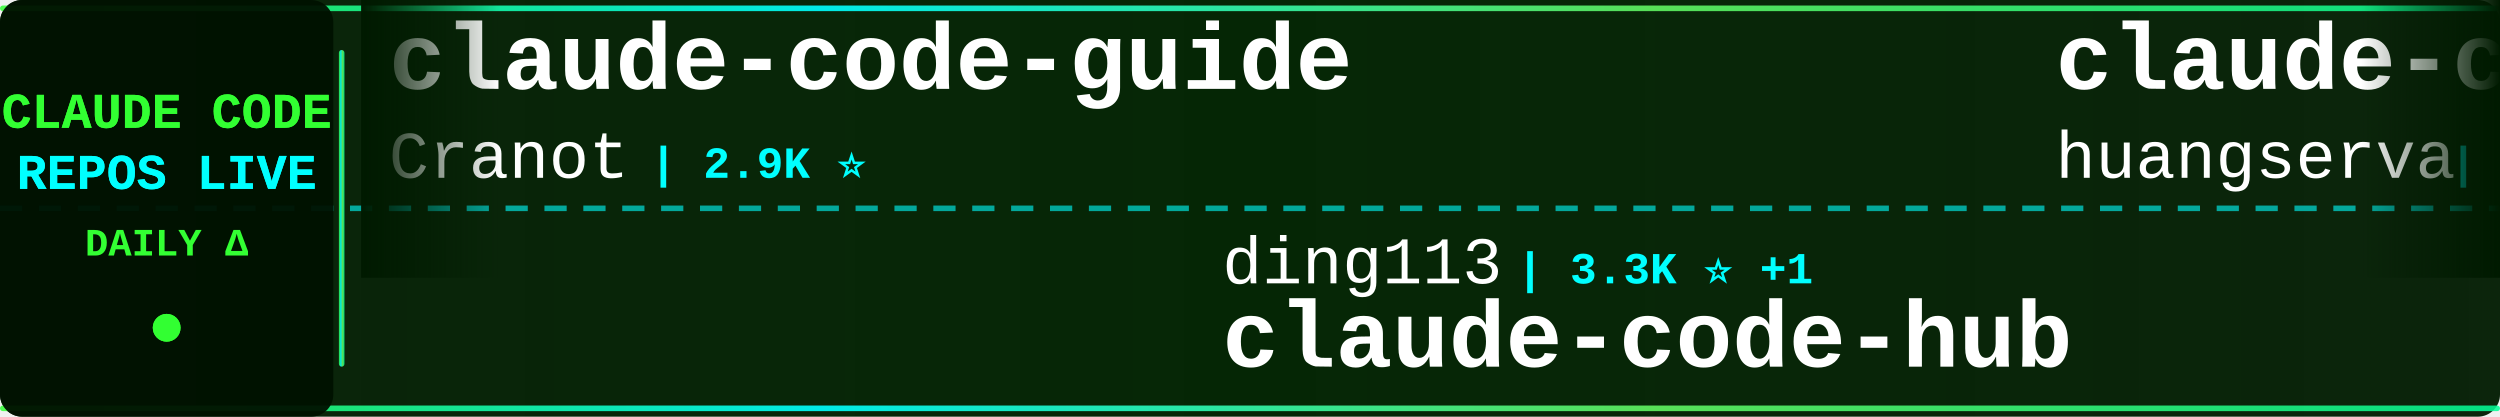
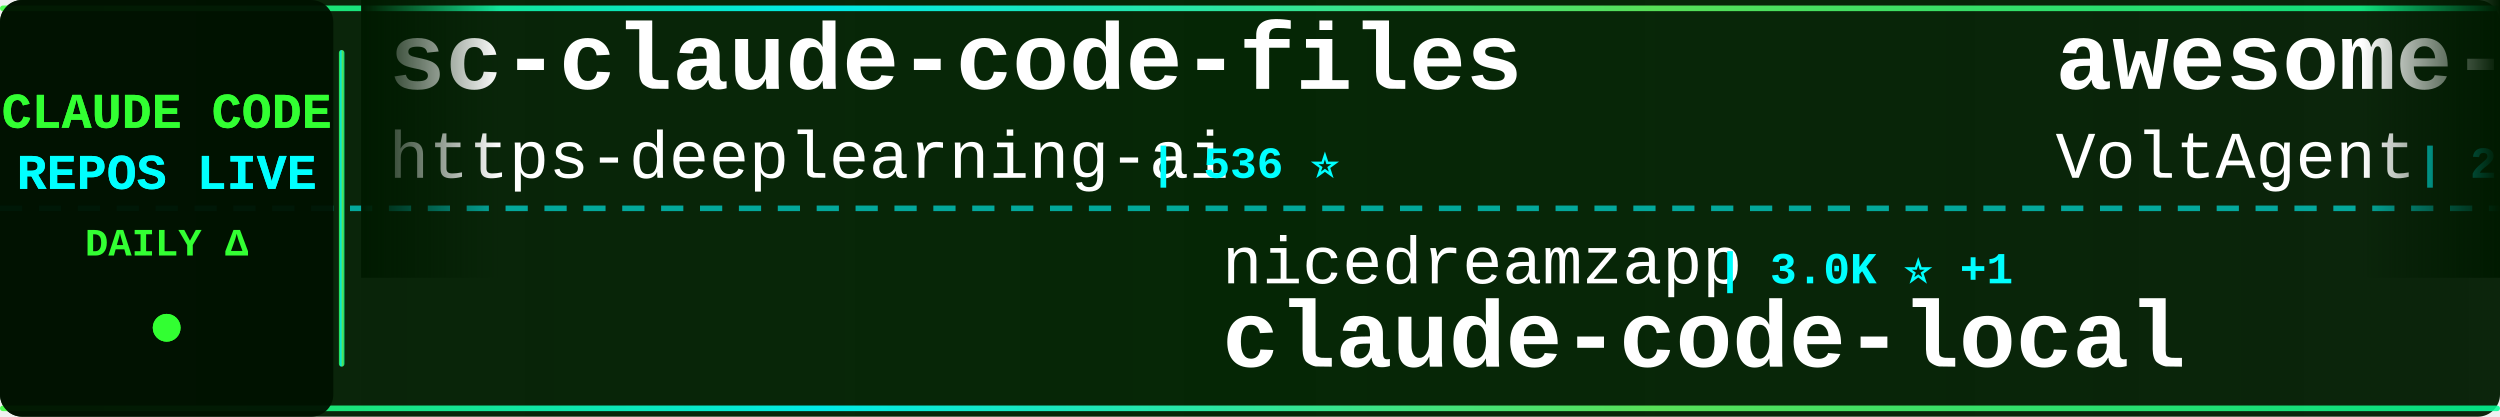
<svg xmlns="http://www.w3.org/2000/svg" width="900" height="150">
  <defs>
    <linearGradient id="tickerBg" x1="0%" y1="0%" x2="100%" y2="0%">
      <stop offset="0%" style="stop-color:#001a00;stop-opacity:0.95" />
      <stop offset="50%" style="stop-color:#002200;stop-opacity:0.98" />
      <stop offset="100%" style="stop-color:#001a00;stop-opacity:0.95" />
    </linearGradient>
    <linearGradient id="borderGrad" x1="0%" y1="0%" x2="100%" y2="0%">
      <stop offset="0%" style="stop-color:#33ff33;stop-opacity:0.85">
        <animate attributeName="stop-opacity" values="0.85;1;0.85" dur="2s" repeatCount="indefinite" />
      </stop>
      <stop offset="33%" style="stop-color:#00ffff;stop-opacity:0.9">
        <animate attributeName="stop-opacity" values="0.9;1;0.9" dur="2.2s" repeatCount="indefinite" />
      </stop>
      <stop offset="66%" style="stop-color:#66ff66;stop-opacity:0.85">
        <animate attributeName="stop-opacity" values="0.85;1;0.85" dur="1.8s" repeatCount="indefinite" />
      </stop>
      <stop offset="100%" style="stop-color:#00ff99;stop-opacity:0.85">
        <animate attributeName="stop-opacity" values="0.85;1;0.85" dur="2s" repeatCount="indefinite" />
      </stop>
    </linearGradient>
    <filter id="textGlow">
      <feGaussianBlur stdDeviation="0.1" result="coloredBlur" />
      <feMerge>
        <feMergeNode in="coloredBlur" />
        <feMergeNode in="SourceGraphic" />
      </feMerge>
    </filter>
    <filter id="metricGlow">
      <feGaussianBlur stdDeviation="0.2" result="coloredBlur" />
      <feMerge>
        <feMergeNode in="coloredBlur" />
        <feMergeNode in="SourceGraphic" />
      </feMerge>
    </filter>
    <linearGradient id="leftFade" x1="0%" y1="0%" x2="100%" y2="0%">
      <stop offset="0%" style="stop-color:#001a00;stop-opacity:1" />
      <stop offset="100%" style="stop-color:#001a00;stop-opacity:0" />
    </linearGradient>
    <linearGradient id="rightFade" x1="0%" y1="0%" x2="100%" y2="0%">
      <stop offset="0%" style="stop-color:#001a00;stop-opacity:0" />
      <stop offset="100%" style="stop-color:#001a00;stop-opacity:1" />
    </linearGradient>
  </defs>
  <rect width="900" height="150" fill="url(#tickerBg)" rx="8" />
  <rect x="0" y="2" width="900" height="2" fill="url(#borderGrad)" rx="1" />
  <rect x="0" y="146" width="900" height="2" fill="url(#borderGrad)" rx="1" />
  <line x1="0" y1="75" x2="900" y2="75" stroke="#00ffff" stroke-width="2" stroke-dasharray="8 6" opacity="0.6" />
  <rect x="0" y="0" width="120" height="150" fill="#001100" opacity="0.95" rx="8" />
  <text x="60" y="46" font-family="'Courier New', monospace" font-size="18" font-weight="bold" fill="#33ff33" text-anchor="middle" filter="url(#textGlow)">
    CLAUDE CODE
  </text>
  <text x="60" y="68" font-family="'Courier New', monospace" font-size="18" font-weight="bold" fill="#00ffff" text-anchor="middle" filter="url(#textGlow)">
    REPOS LIVE
  </text>
  <text x="60" y="92" font-family="'Courier New', monospace" font-size="14" font-weight="bold" fill="#33ff33" text-anchor="middle">
    DAILY Δ
  </text>
  <circle cx="60" cy="118" r="5" fill="#33ff33" filter="url(#metricGlow)">
    <animate attributeName="r" values="4;6;4" dur="1.5s" repeatCount="indefinite" />
    <animate attributeName="opacity" values="0.6;1;0.6" dur="1.5s" repeatCount="indefinite" />
  </circle>
  <rect x="122" y="18" width="2" height="114" fill="url(#borderGrad)" rx="1" />
  <clipPath id="tickerClip">
    <rect x="130" y="0" width="770" height="150" />
  </clipPath>
  <g clip-path="url(#tickerClip)">
    <g id="tickerItems">
      <animateTransform attributeName="transform" attributeType="XML" type="translate" from="0 0" to="-3000 0" dur="54s" repeatCount="indefinite" />
      <g transform="translate(0, 0)">
-         <text x="140" y="32" font-family="'Courier New', monospace" font-size="34" font-weight="bold" fill="#ffffff">claude-code-guide</text>
-         <text x="140" y="64" font-family="'Courier New', monospace" font-size="24" font-weight="normal" fill="#ffffff" opacity="1.0">Cranot</text>
-         <text x="234" y="64" font-family="'Courier New', monospace" font-size="16" font-weight="bold" fill="#00ffff"> | 2.9K ⭐</text>
+         <text x="140" y="32" font-family="'Courier New', monospace" font-size="34" font-weight="bold" fill="#ffffff">sc-claude-code-files</text>
+         <text x="140" y="64" font-family="'Courier New', monospace" font-size="24" font-weight="normal" fill="#ffffff" opacity="1.0">https-deeplearning-ai</text>
+         <text x="414" y="64" font-family="'Courier New', monospace" font-size="16" font-weight="bold" fill="#00ffff"> | 536 ⭐</text>
      </g>
      <g transform="translate(300, 0)">
-         <text x="140" y="102" font-family="'Courier New', monospace" font-size="24" font-weight="normal" fill="#ffffff" opacity="1.0">ding113</text>
-         <text x="246" y="102" font-family="'Courier New', monospace" font-size="16" font-weight="bold" fill="#00ffff"> | 3.3K ⭐ +1</text>
-         <text x="140" y="132" font-family="'Courier New', monospace" font-size="34" font-weight="bold" fill="#ffffff">claude-code-hub</text>
+         <text x="140" y="102" font-family="'Courier New', monospace" font-size="24" font-weight="normal" fill="#ffffff" opacity="1.0">nicedreamzapp</text>
+         <text x="318" y="102" font-family="'Courier New', monospace" font-size="16" font-weight="bold" fill="#00ffff"> | 3.0K ⭐ +1</text>
+         <text x="140" y="132" font-family="'Courier New', monospace" font-size="34" font-weight="bold" fill="#ffffff">claude-code-local</text>
      </g>
      <g transform="translate(600, 0)">
-         <text x="140" y="32" font-family="'Courier New', monospace" font-size="34" font-weight="bold" fill="#ffffff">claude-code-cli</text>
-         <text x="140" y="64" font-family="'Courier New', monospace" font-size="24" font-weight="normal" fill="#ffffff" opacity="1.0">huangserva</text>
-         <text x="282" y="64" font-family="'Courier New', monospace" font-size="16" font-weight="bold" fill="#00ffff"> | 621 ⭐ -3</text>
+         <text x="140" y="32" font-family="'Courier New', monospace" font-size="34" font-weight="bold" fill="#ffffff">awesome-claude-code-suba...</text>
+         <text x="140" y="64" font-family="'Courier New', monospace" font-size="24" font-weight="normal" fill="#ffffff" opacity="1.0">VoltAgent</text>
+         <text x="270" y="64" font-family="'Courier New', monospace" font-size="16" font-weight="bold" fill="#00ffff"> | 23.8K ⭐ +5</text>
      </g>
      <g transform="translate(900, 0)">
-         <text x="140" y="102" font-family="'Courier New', monospace" font-size="24" font-weight="normal" fill="#ffffff" opacity="1.0">pedrohcgs</text>
-         <text x="270" y="102" font-family="'Courier New', monospace" font-size="16" font-weight="bold" fill="#00ffff"> | 1.4K ⭐ +3</text>
-         <text x="140" y="132" font-family="'Courier New', monospace" font-size="34" font-weight="bold" fill="#ffffff">claude-code-my-workflow</text>
+         <text x="140" y="102" font-family="'Courier New', monospace" font-size="24" font-weight="normal" fill="#ffffff" opacity="1.0">Maciek-roboblog</text>
+         <text x="342" y="102" font-family="'Courier New', monospace" font-size="16" font-weight="bold" fill="#00ffff"> | 8.5K ⭐ +1</text>
+         <text x="140" y="132" font-family="'Courier New', monospace" font-size="34" font-weight="bold" fill="#ffffff">Claude-Code-Usage-Monito...</text>
      </g>
      <g transform="translate(1200, 0)">
-         <text x="140" y="32" font-family="'Courier New', monospace" font-size="34" font-weight="bold" fill="#ffffff">claude-code-proxy</text>
-         <text x="140" y="64" font-family="'Courier New', monospace" font-size="24" font-weight="normal" fill="#ffffff" opacity="1.0">1rgs</text>
-         <text x="210" y="64" font-family="'Courier New', monospace" font-size="16" font-weight="bold" fill="#00ffff"> | 3.7K ⭐</text>
+         <text x="140" y="32" font-family="'Courier New', monospace" font-size="34" font-weight="bold" fill="#ffffff">claude-code-source</text>
+         <text x="140" y="64" font-family="'Courier New', monospace" font-size="24" font-weight="normal" fill="#ffffff" opacity="1.0">AprilNEA</text>
+         <text x="258" y="64" font-family="'Courier New', monospace" font-size="16" font-weight="bold" fill="#00ffff"> | 392 ⭐</text>
      </g>
      <g transform="translate(1500, 0)">
-         <text x="140" y="102" font-family="'Courier New', monospace" font-size="24" font-weight="normal" fill="#ffffff" opacity="1.0">777genius</text>
-         <text x="270" y="102" font-family="'Courier New', monospace" font-size="16" font-weight="bold" fill="#00ffff"> | 921 ⭐</text>
-         <text x="140" y="132" font-family="'Courier New', monospace" font-size="34" font-weight="bold" fill="#ffffff">claude-code-source-code</text>
+         <text x="140" y="102" font-family="'Courier New', monospace" font-size="24" font-weight="normal" fill="#ffffff" opacity="1.0">LING71671</text>
+         <text x="270" y="102" font-family="'Courier New', monospace" font-size="16" font-weight="bold" fill="#00ffff"> | 929 ⭐</text>
+         <text x="140" y="132" font-family="'Courier New', monospace" font-size="34" font-weight="bold" fill="#ffffff">Open-ClaudeCode</text>
      </g>
      <g transform="translate(1800, 0)">
-         <text x="140" y="32" font-family="'Courier New', monospace" font-size="34" font-weight="bold" fill="#ffffff">claude_codex_bridge</text>
-         <text x="140" y="64" font-family="'Courier New', monospace" font-size="24" font-weight="normal" fill="#ffffff" opacity="1.0">SeemSeam</text>
-         <text x="258" y="64" font-family="'Courier New', monospace" font-size="16" font-weight="bold" fill="#00ffff"> | 3.3K ⭐ +3</text>
+         <text x="140" y="32" font-family="'Courier New', monospace" font-size="34" font-weight="bold" fill="#ffffff">claude-code-system-promp...</text>
+         <text x="140" y="64" font-family="'Courier New', monospace" font-size="24" font-weight="normal" fill="#ffffff" opacity="1.0">Piebald-AI</text>
+         <text x="282" y="64" font-family="'Courier New', monospace" font-size="16" font-weight="bold" fill="#00ffff"> | 12.0K ⭐ +4</text>
      </g>
      <g transform="translate(2100, 0)">
-         <text x="140" y="102" font-family="'Courier New', monospace" font-size="24" font-weight="normal" fill="#ffffff" opacity="1.0">sugyan</text>
-         <text x="234" y="102" font-family="'Courier New', monospace" font-size="16" font-weight="bold" fill="#00ffff"> | 1.1K ⭐</text>
-         <text x="140" y="132" font-family="'Courier New', monospace" font-size="34" font-weight="bold" fill="#ffffff">claude-code-webui</text>
+         <text x="140" y="102" font-family="'Courier New', monospace" font-size="24" font-weight="normal" fill="#ffffff" opacity="1.0">centminmod</text>
+         <text x="282" y="102" font-family="'Courier New', monospace" font-size="16" font-weight="bold" fill="#00ffff"> | 2.5K ⭐</text>
+         <text x="140" y="132" font-family="'Courier New', monospace" font-size="34" font-weight="bold" fill="#ffffff">my-claude-code-setup</text>
      </g>
      <g transform="translate(2400, 0)">
-         <text x="140" y="32" font-family="'Courier New', monospace" font-size="34" font-weight="bold" fill="#ffffff">pi-vs-claude-code</text>
-         <text x="140" y="64" font-family="'Courier New', monospace" font-size="24" font-weight="normal" fill="#ffffff" opacity="1.0">disler</text>
-         <text x="234" y="64" font-family="'Courier New', monospace" font-size="16" font-weight="bold" fill="#00ffff"> | 1.5K ⭐ +1</text>
+         <text x="140" y="32" font-family="'Courier New', monospace" font-size="34" font-weight="bold" fill="#ffffff">claude-code-webui</text>
+         <text x="140" y="64" font-family="'Courier New', monospace" font-size="24" font-weight="normal" fill="#ffffff" opacity="1.0">sugyan</text>
+         <text x="234" y="64" font-family="'Courier New', monospace" font-size="16" font-weight="bold" fill="#00ffff"> | 1.1K ⭐</text>
      </g>
      <g transform="translate(2700, 0)">
-         <text x="140" y="102" font-family="'Courier New', monospace" font-size="24" font-weight="normal" fill="#ffffff" opacity="1.0">alejandrobalderas</text>
-         <text x="366" y="102" font-family="'Courier New', monospace" font-size="16" font-weight="bold" fill="#00ffff"> | 2.7K ⭐</text>
-         <text x="140" y="132" font-family="'Courier New', monospace" font-size="34" font-weight="bold" fill="#ffffff">claude-code-from-source</text>
+         <text x="140" y="102" font-family="'Courier New', monospace" font-size="24" font-weight="normal" fill="#ffffff" opacity="1.0">feiskyer</text>
+         <text x="258" y="102" font-family="'Courier New', monospace" font-size="16" font-weight="bold" fill="#00ffff"> | 1.6K ⭐</text>
+         <text x="140" y="132" font-family="'Courier New', monospace" font-size="34" font-weight="bold" fill="#ffffff">claude-code-settings</text>
      </g>
      <g transform="translate(3000, 0)">
-         <text x="140" y="32" font-family="'Courier New', monospace" font-size="34" font-weight="bold" fill="#ffffff">claude-code-guide</text>
-         <text x="140" y="64" font-family="'Courier New', monospace" font-size="24" font-weight="normal" fill="#ffffff" opacity="1.0">Cranot</text>
-         <text x="234" y="64" font-family="'Courier New', monospace" font-size="16" font-weight="bold" fill="#00ffff"> | 2.9K ⭐</text>
+         <text x="140" y="32" font-family="'Courier New', monospace" font-size="34" font-weight="bold" fill="#ffffff">sc-claude-code-files</text>
+         <text x="140" y="64" font-family="'Courier New', monospace" font-size="24" font-weight="normal" fill="#ffffff" opacity="1.0">https-deeplearning-ai</text>
+         <text x="414" y="64" font-family="'Courier New', monospace" font-size="16" font-weight="bold" fill="#00ffff"> | 536 ⭐</text>
      </g>
      <g transform="translate(3300, 0)">
-         <text x="140" y="102" font-family="'Courier New', monospace" font-size="24" font-weight="normal" fill="#ffffff" opacity="1.0">ding113</text>
-         <text x="246" y="102" font-family="'Courier New', monospace" font-size="16" font-weight="bold" fill="#00ffff"> | 3.3K ⭐ +1</text>
-         <text x="140" y="132" font-family="'Courier New', monospace" font-size="34" font-weight="bold" fill="#ffffff">claude-code-hub</text>
+         <text x="140" y="102" font-family="'Courier New', monospace" font-size="24" font-weight="normal" fill="#ffffff" opacity="1.0">nicedreamzapp</text>
+         <text x="318" y="102" font-family="'Courier New', monospace" font-size="16" font-weight="bold" fill="#00ffff"> | 3.0K ⭐ +1</text>
+         <text x="140" y="132" font-family="'Courier New', monospace" font-size="34" font-weight="bold" fill="#ffffff">claude-code-local</text>
      </g>
      <g transform="translate(3600, 0)">
-         <text x="140" y="32" font-family="'Courier New', monospace" font-size="34" font-weight="bold" fill="#ffffff">claude-code-cli</text>
-         <text x="140" y="64" font-family="'Courier New', monospace" font-size="24" font-weight="normal" fill="#ffffff" opacity="1.0">huangserva</text>
-         <text x="282" y="64" font-family="'Courier New', monospace" font-size="16" font-weight="bold" fill="#00ffff"> | 621 ⭐ -3</text>
+         <text x="140" y="32" font-family="'Courier New', monospace" font-size="34" font-weight="bold" fill="#ffffff">awesome-claude-code-suba...</text>
+         <text x="140" y="64" font-family="'Courier New', monospace" font-size="24" font-weight="normal" fill="#ffffff" opacity="1.0">VoltAgent</text>
+         <text x="270" y="64" font-family="'Courier New', monospace" font-size="16" font-weight="bold" fill="#00ffff"> | 23.8K ⭐ +5</text>
      </g>
      <g transform="translate(3900, 0)">
-         <text x="140" y="102" font-family="'Courier New', monospace" font-size="24" font-weight="normal" fill="#ffffff" opacity="1.0">pedrohcgs</text>
-         <text x="270" y="102" font-family="'Courier New', monospace" font-size="16" font-weight="bold" fill="#00ffff"> | 1.4K ⭐ +3</text>
-         <text x="140" y="132" font-family="'Courier New', monospace" font-size="34" font-weight="bold" fill="#ffffff">claude-code-my-workflow</text>
+         <text x="140" y="102" font-family="'Courier New', monospace" font-size="24" font-weight="normal" fill="#ffffff" opacity="1.0">Maciek-roboblog</text>
+         <text x="342" y="102" font-family="'Courier New', monospace" font-size="16" font-weight="bold" fill="#00ffff"> | 8.5K ⭐ +1</text>
+         <text x="140" y="132" font-family="'Courier New', monospace" font-size="34" font-weight="bold" fill="#ffffff">Claude-Code-Usage-Monito...</text>
      </g>
    </g>
  </g>
  <rect x="130" y="0" width="50" height="100" fill="url(#leftFade)" />
  <rect x="850" y="0" width="50" height="100" fill="url(#rightFade)" />
</svg>
